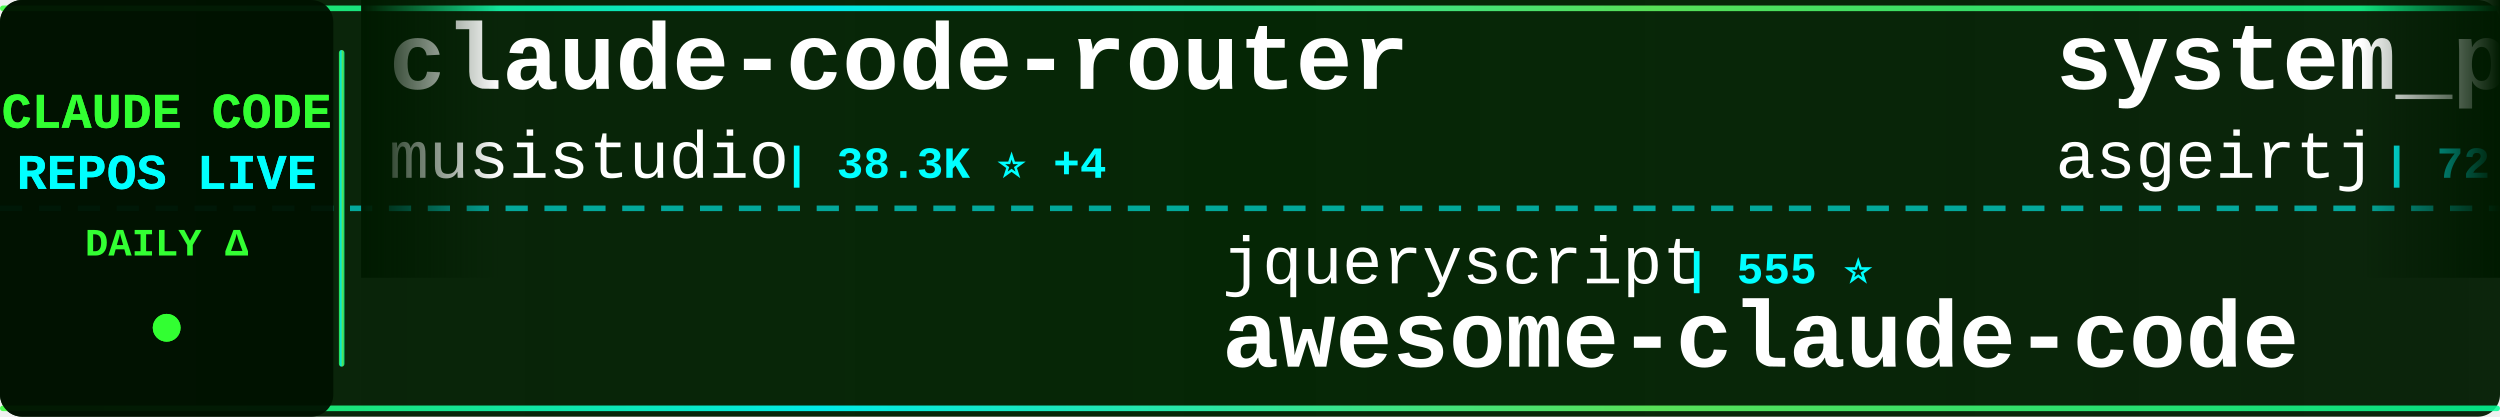
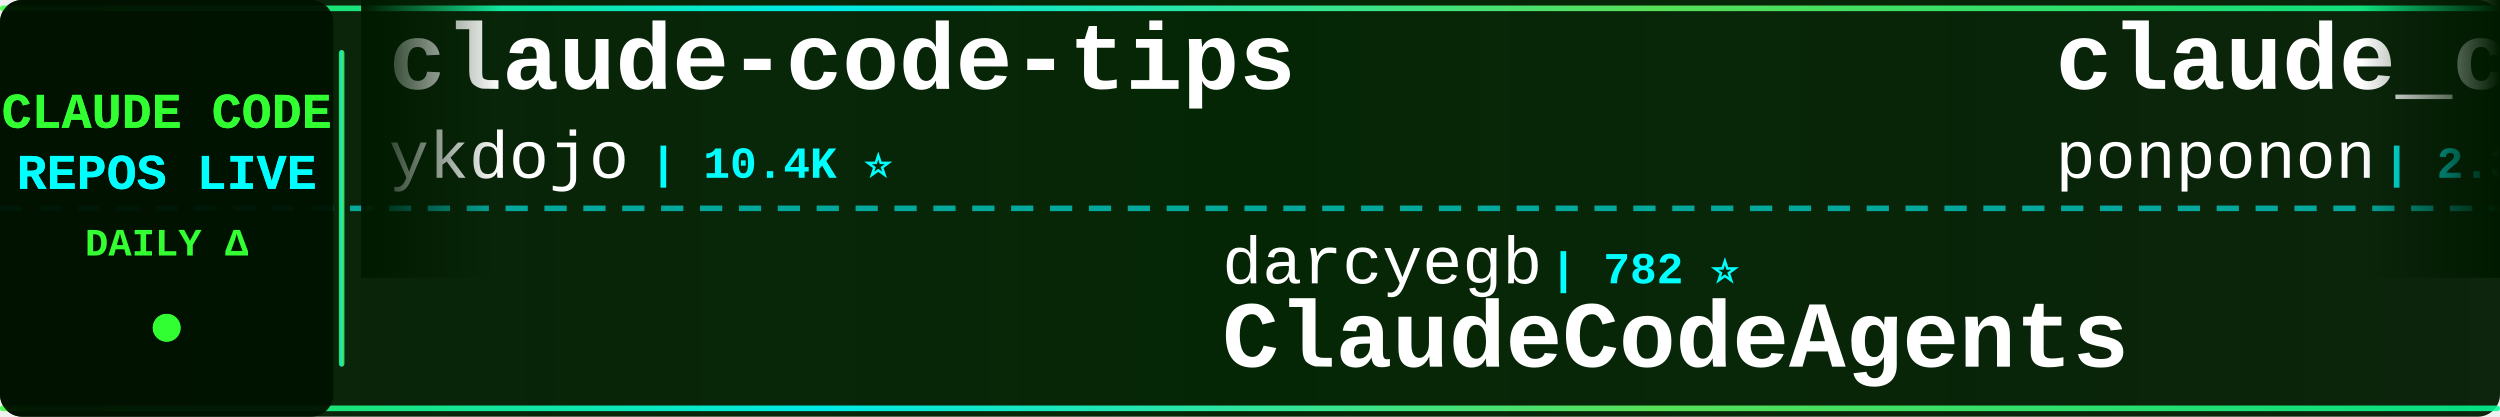
<svg xmlns="http://www.w3.org/2000/svg" width="900" height="150">
  <defs>
    <linearGradient id="tickerBg" x1="0%" y1="0%" x2="100%" y2="0%">
      <stop offset="0%" style="stop-color:#001a00;stop-opacity:0.95" />
      <stop offset="50%" style="stop-color:#002200;stop-opacity:0.98" />
      <stop offset="100%" style="stop-color:#001a00;stop-opacity:0.95" />
    </linearGradient>
    <linearGradient id="borderGrad" x1="0%" y1="0%" x2="100%" y2="0%">
      <stop offset="0%" style="stop-color:#33ff33;stop-opacity:0.85">
        <animate attributeName="stop-opacity" values="0.85;1;0.85" dur="2s" repeatCount="indefinite" />
      </stop>
      <stop offset="33%" style="stop-color:#00ffff;stop-opacity:0.9">
        <animate attributeName="stop-opacity" values="0.9;1;0.9" dur="2.2s" repeatCount="indefinite" />
      </stop>
      <stop offset="66%" style="stop-color:#66ff66;stop-opacity:0.85">
        <animate attributeName="stop-opacity" values="0.85;1;0.85" dur="1.8s" repeatCount="indefinite" />
      </stop>
      <stop offset="100%" style="stop-color:#00ff99;stop-opacity:0.85">
        <animate attributeName="stop-opacity" values="0.85;1;0.85" dur="2s" repeatCount="indefinite" />
      </stop>
    </linearGradient>
    <filter id="textGlow">
      <feGaussianBlur stdDeviation="0.1" result="coloredBlur" />
      <feMerge>
        <feMergeNode in="coloredBlur" />
        <feMergeNode in="SourceGraphic" />
      </feMerge>
    </filter>
    <filter id="metricGlow">
      <feGaussianBlur stdDeviation="0.2" result="coloredBlur" />
      <feMerge>
        <feMergeNode in="coloredBlur" />
        <feMergeNode in="SourceGraphic" />
      </feMerge>
    </filter>
    <linearGradient id="leftFade" x1="0%" y1="0%" x2="100%" y2="0%">
      <stop offset="0%" style="stop-color:#001a00;stop-opacity:1" />
      <stop offset="100%" style="stop-color:#001a00;stop-opacity:0" />
    </linearGradient>
    <linearGradient id="rightFade" x1="0%" y1="0%" x2="100%" y2="0%">
      <stop offset="0%" style="stop-color:#001a00;stop-opacity:0" />
      <stop offset="100%" style="stop-color:#001a00;stop-opacity:1" />
    </linearGradient>
  </defs>
  <rect width="900" height="150" fill="url(#tickerBg)" rx="8" />
  <rect x="0" y="2" width="900" height="2" fill="url(#borderGrad)" rx="1" />
  <rect x="0" y="146" width="900" height="2" fill="url(#borderGrad)" rx="1" />
  <line x1="0" y1="75" x2="900" y2="75" stroke="#00ffff" stroke-width="2" stroke-dasharray="8 6" opacity="0.6" />
  <rect x="0" y="0" width="120" height="150" fill="#001100" opacity="0.95" rx="8" />
  <text x="60" y="46" font-family="'Courier New', monospace" font-size="18" font-weight="bold" fill="#33ff33" text-anchor="middle" filter="url(#textGlow)">
    CLAUDE CODE
  </text>
  <text x="60" y="68" font-family="'Courier New', monospace" font-size="18" font-weight="bold" fill="#00ffff" text-anchor="middle" filter="url(#textGlow)">
    REPOS LIVE
  </text>
  <text x="60" y="92" font-family="'Courier New', monospace" font-size="14" font-weight="bold" fill="#33ff33" text-anchor="middle">
    DAILY Δ
  </text>
  <circle cx="60" cy="118" r="5" fill="#33ff33" filter="url(#metricGlow)">
    <animate attributeName="r" values="4;6;4" dur="1.5s" repeatCount="indefinite" />
    <animate attributeName="opacity" values="0.6;1;0.6" dur="1.5s" repeatCount="indefinite" />
  </circle>
  <rect x="122" y="18" width="2" height="114" fill="url(#borderGrad)" rx="1" />
  <clipPath id="tickerClip">
    <rect x="130" y="0" width="770" height="150" />
  </clipPath>
  <g clip-path="url(#tickerClip)">
    <g id="tickerItems">
      <animateTransform attributeName="transform" attributeType="XML" type="translate" from="0 0" to="-3000 0" dur="54s" repeatCount="indefinite" />
      <g transform="translate(0, 0)">
-         <text x="140" y="32" font-family="'Courier New', monospace" font-size="34" font-weight="bold" fill="#ffffff">claude-code-router</text>
-         <text x="140" y="64" font-family="'Courier New', monospace" font-size="24" font-weight="normal" fill="#ffffff" opacity="1.0">musistudio</text>
-         <text x="282" y="64" font-family="'Courier New', monospace" font-size="16" font-weight="bold" fill="#00ffff"> | 38.3K ⭐ +4</text>
+         <text x="140" y="32" font-family="'Courier New', monospace" font-size="34" font-weight="bold" fill="#ffffff">claude-code-tips</text>
+         <text x="140" y="64" font-family="'Courier New', monospace" font-size="24" font-weight="normal" fill="#ffffff" opacity="1.0">ykdojo</text>
+         <text x="234" y="64" font-family="'Courier New', monospace" font-size="16" font-weight="bold" fill="#00ffff"> | 10.4K ⭐</text>
      </g>
      <g transform="translate(300, 0)">
-         <text x="140" y="102" font-family="'Courier New', monospace" font-size="24" font-weight="normal" fill="#ffffff" opacity="1.0">jqueryscript</text>
-         <text x="306" y="102" font-family="'Courier New', monospace" font-size="16" font-weight="bold" fill="#00ffff"> | 555 ⭐</text>
-         <text x="140" y="132" font-family="'Courier New', monospace" font-size="34" font-weight="bold" fill="#ffffff">awesome-claude-code</text>
+         <text x="140" y="102" font-family="'Courier New', monospace" font-size="24" font-weight="normal" fill="#ffffff" opacity="1.0">darcyegb</text>
+         <text x="258" y="102" font-family="'Courier New', monospace" font-size="16" font-weight="bold" fill="#00ffff"> | 782 ⭐</text>
+         <text x="140" y="132" font-family="'Courier New', monospace" font-size="34" font-weight="bold" fill="#ffffff">ClaudeCodeAgents</text>
      </g>
      <g transform="translate(600, 0)">
-         <text x="140" y="32" font-family="'Courier New', monospace" font-size="34" font-weight="bold" fill="#ffffff">system_prompts_leaks</text>
-         <text x="140" y="64" font-family="'Courier New', monospace" font-size="24" font-weight="normal" fill="#ffffff" opacity="1.0">asgeirtj</text>
-         <text x="258" y="64" font-family="'Courier New', monospace" font-size="16" font-weight="bold" fill="#00ffff"> | 72.4K ⭐ +16</text>
+         <text x="140" y="32" font-family="'Courier New', monospace" font-size="34" font-weight="bold" fill="#ffffff">claude_code_src</text>
+         <text x="140" y="64" font-family="'Courier New', monospace" font-size="24" font-weight="normal" fill="#ffffff" opacity="1.0">ponponon</text>
+         <text x="258" y="64" font-family="'Courier New', monospace" font-size="16" font-weight="bold" fill="#00ffff"> | 2.3K ⭐</text>
      </g>
      <g transform="translate(900, 0)">
-         <text x="140" y="102" font-family="'Courier New', monospace" font-size="24" font-weight="normal" fill="#ffffff" opacity="1.0">JrCx7scC</text>
-         <text x="258" y="102" font-family="'Courier New', monospace" font-size="16" font-weight="bold" fill="#00ffff"> | 377 ⭐</text>
-         <text x="140" y="132" font-family="'Courier New', monospace" font-size="34" font-weight="bold" fill="#ffffff">claude-code-source</text>
+         <text x="140" y="102" font-family="'Courier New', monospace" font-size="24" font-weight="normal" fill="#ffffff" opacity="1.0">WorldFlowAI</text>
+         <text x="294" y="102" font-family="'Courier New', monospace" font-size="16" font-weight="bold" fill="#00ffff"> | 6.8K ⭐ +8</text>
+         <text x="140" y="132" font-family="'Courier New', monospace" font-size="34" font-weight="bold" fill="#ffffff">everything-claude-code</text>
      </g>
      <g transform="translate(1200, 0)">
-         <text x="140" y="32" font-family="'Courier New', monospace" font-size="34" font-weight="bold" fill="#ffffff">claude-code-engineering</text>
-         <text x="140" y="64" font-family="'Courier New', monospace" font-size="24" font-weight="normal" fill="#ffffff" opacity="1.0">huangjia2019</text>
-         <text x="306" y="64" font-family="'Courier New', monospace" font-size="16" font-weight="bold" fill="#00ffff"> | 1.2K ⭐</text>
+         <text x="140" y="32" font-family="'Courier New', monospace" font-size="34" font-weight="bold" fill="#ffffff">ClaudeCode-Portable</text>
+         <text x="140" y="64" font-family="'Courier New', monospace" font-size="24" font-weight="normal" fill="#ffffff" opacity="1.0">techjarves</text>
+         <text x="282" y="64" font-family="'Courier New', monospace" font-size="16" font-weight="bold" fill="#00ffff"> | 1.6K ⭐</text>
      </g>
      <g transform="translate(1500, 0)">
-         <text x="140" y="102" font-family="'Courier New', monospace" font-size="24" font-weight="normal" fill="#ffffff" opacity="1.0">ykdojo</text>
-         <text x="234" y="102" font-family="'Courier New', monospace" font-size="16" font-weight="bold" fill="#00ffff"> | 10.4K ⭐</text>
-         <text x="140" y="132" font-family="'Courier New', monospace" font-size="34" font-weight="bold" fill="#ffffff">claude-code-tips</text>
+         <text x="140" y="102" font-family="'Courier New', monospace" font-size="24" font-weight="normal" fill="#ffffff" opacity="1.0">anthropics</text>
+         <text x="282" y="102" font-family="'Courier New', monospace" font-size="16" font-weight="bold" fill="#00ffff"> | 1.1K ⭐</text>
+         <text x="140" y="132" font-family="'Courier New', monospace" font-size="34" font-weight="bold" fill="#ffffff">claude-code-base-action</text>
      </g>
      <g transform="translate(1800, 0)">
-         <text x="140" y="32" font-family="'Courier New', monospace" font-size="34" font-weight="bold" fill="#ffffff">claude-code-guide</text>
-         <text x="140" y="64" font-family="'Courier New', monospace" font-size="24" font-weight="normal" fill="#ffffff" opacity="1.0">Cranot</text>
-         <text x="234" y="64" font-family="'Courier New', monospace" font-size="16" font-weight="bold" fill="#00ffff"> | 2.9K ⭐</text>
+         <text x="140" y="32" font-family="'Courier New', monospace" font-size="34" font-weight="bold" fill="#ffffff">claude-code-hub</text>
+         <text x="140" y="64" font-family="'Courier New', monospace" font-size="24" font-weight="normal" fill="#ffffff" opacity="1.0">ding113</text>
+         <text x="246" y="64" font-family="'Courier New', monospace" font-size="16" font-weight="bold" fill="#00ffff"> | 3.4K ⭐</text>
      </g>
      <g transform="translate(2100, 0)">
-         <text x="140" y="102" font-family="'Courier New', monospace" font-size="24" font-weight="normal" fill="#ffffff" opacity="1.0">alejandrobalderas</text>
-         <text x="366" y="102" font-family="'Courier New', monospace" font-size="16" font-weight="bold" fill="#00ffff"> | 3.0K ⭐</text>
-         <text x="140" y="132" font-family="'Courier New', monospace" font-size="34" font-weight="bold" fill="#ffffff">claude-code-from-source</text>
+         <text x="140" y="102" font-family="'Courier New', monospace" font-size="24" font-weight="normal" fill="#ffffff" opacity="1.0">huangjia2019</text>
+         <text x="306" y="102" font-family="'Courier New', monospace" font-size="16" font-weight="bold" fill="#00ffff"> | 1.2K ⭐</text>
+         <text x="140" y="132" font-family="'Courier New', monospace" font-size="34" font-weight="bold" fill="#ffffff">claude-code-engineering</text>
      </g>
      <g transform="translate(2400, 0)">
-         <text x="140" y="32" font-family="'Courier New', monospace" font-size="34" font-weight="bold" fill="#ffffff">edmunds-claude-code</text>
-         <text x="140" y="64" font-family="'Courier New', monospace" font-size="24" font-weight="normal" fill="#ffffff" opacity="1.0">edmund-io</text>
-         <text x="270" y="64" font-family="'Courier New', monospace" font-size="16" font-weight="bold" fill="#00ffff"> | 1.5K ⭐</text>
+         <text x="140" y="32" font-family="'Courier New', monospace" font-size="34" font-weight="bold" fill="#ffffff">awesome-claude-code</text>
+         <text x="140" y="64" font-family="'Courier New', monospace" font-size="24" font-weight="normal" fill="#ffffff" opacity="1.0">jqueryscript</text>
+         <text x="306" y="64" font-family="'Courier New', monospace" font-size="16" font-weight="bold" fill="#00ffff"> | 555 ⭐</text>
      </g>
      <g transform="translate(2700, 0)">
-         <text x="140" y="102" font-family="'Courier New', monospace" font-size="24" font-weight="normal" fill="#ffffff" opacity="1.0">xu-xiang</text>
-         <text x="258" y="102" font-family="'Courier New', monospace" font-size="16" font-weight="bold" fill="#00ffff"> | 2.0K ⭐</text>
-         <text x="140" y="132" font-family="'Courier New', monospace" font-size="34" font-weight="bold" fill="#ffffff">everything-claude-code-z...</text>
+         <text x="140" y="102" font-family="'Courier New', monospace" font-size="24" font-weight="normal" fill="#ffffff" opacity="1.0">777genius</text>
+         <text x="270" y="102" font-family="'Courier New', monospace" font-size="16" font-weight="bold" fill="#00ffff"> | 940 ⭐</text>
+         <text x="140" y="132" font-family="'Courier New', monospace" font-size="34" font-weight="bold" fill="#ffffff">claude-code-source-code</text>
      </g>
      <g transform="translate(3000, 0)">
-         <text x="140" y="32" font-family="'Courier New', monospace" font-size="34" font-weight="bold" fill="#ffffff">claude-code-router</text>
-         <text x="140" y="64" font-family="'Courier New', monospace" font-size="24" font-weight="normal" fill="#ffffff" opacity="1.0">musistudio</text>
-         <text x="282" y="64" font-family="'Courier New', monospace" font-size="16" font-weight="bold" fill="#00ffff"> | 38.3K ⭐ +4</text>
+         <text x="140" y="32" font-family="'Courier New', monospace" font-size="34" font-weight="bold" fill="#ffffff">claude-code-tips</text>
+         <text x="140" y="64" font-family="'Courier New', monospace" font-size="24" font-weight="normal" fill="#ffffff" opacity="1.0">ykdojo</text>
+         <text x="234" y="64" font-family="'Courier New', monospace" font-size="16" font-weight="bold" fill="#00ffff"> | 10.4K ⭐</text>
      </g>
      <g transform="translate(3300, 0)">
-         <text x="140" y="102" font-family="'Courier New', monospace" font-size="24" font-weight="normal" fill="#ffffff" opacity="1.0">jqueryscript</text>
-         <text x="306" y="102" font-family="'Courier New', monospace" font-size="16" font-weight="bold" fill="#00ffff"> | 555 ⭐</text>
-         <text x="140" y="132" font-family="'Courier New', monospace" font-size="34" font-weight="bold" fill="#ffffff">awesome-claude-code</text>
+         <text x="140" y="102" font-family="'Courier New', monospace" font-size="24" font-weight="normal" fill="#ffffff" opacity="1.0">darcyegb</text>
+         <text x="258" y="102" font-family="'Courier New', monospace" font-size="16" font-weight="bold" fill="#00ffff"> | 782 ⭐</text>
+         <text x="140" y="132" font-family="'Courier New', monospace" font-size="34" font-weight="bold" fill="#ffffff">ClaudeCodeAgents</text>
      </g>
      <g transform="translate(3600, 0)">
-         <text x="140" y="32" font-family="'Courier New', monospace" font-size="34" font-weight="bold" fill="#ffffff">system_prompts_leaks</text>
-         <text x="140" y="64" font-family="'Courier New', monospace" font-size="24" font-weight="normal" fill="#ffffff" opacity="1.0">asgeirtj</text>
-         <text x="258" y="64" font-family="'Courier New', monospace" font-size="16" font-weight="bold" fill="#00ffff"> | 72.4K ⭐ +16</text>
+         <text x="140" y="32" font-family="'Courier New', monospace" font-size="34" font-weight="bold" fill="#ffffff">claude_code_src</text>
+         <text x="140" y="64" font-family="'Courier New', monospace" font-size="24" font-weight="normal" fill="#ffffff" opacity="1.0">ponponon</text>
+         <text x="258" y="64" font-family="'Courier New', monospace" font-size="16" font-weight="bold" fill="#00ffff"> | 2.3K ⭐</text>
      </g>
      <g transform="translate(3900, 0)">
-         <text x="140" y="102" font-family="'Courier New', monospace" font-size="24" font-weight="normal" fill="#ffffff" opacity="1.0">JrCx7scC</text>
-         <text x="258" y="102" font-family="'Courier New', monospace" font-size="16" font-weight="bold" fill="#00ffff"> | 377 ⭐</text>
-         <text x="140" y="132" font-family="'Courier New', monospace" font-size="34" font-weight="bold" fill="#ffffff">claude-code-source</text>
+         <text x="140" y="102" font-family="'Courier New', monospace" font-size="24" font-weight="normal" fill="#ffffff" opacity="1.0">WorldFlowAI</text>
+         <text x="294" y="102" font-family="'Courier New', monospace" font-size="16" font-weight="bold" fill="#00ffff"> | 6.8K ⭐ +8</text>
+         <text x="140" y="132" font-family="'Courier New', monospace" font-size="34" font-weight="bold" fill="#ffffff">everything-claude-code</text>
      </g>
    </g>
  </g>
  <rect x="130" y="0" width="50" height="100" fill="url(#leftFade)" />
  <rect x="850" y="0" width="50" height="100" fill="url(#rightFade)" />
</svg>
